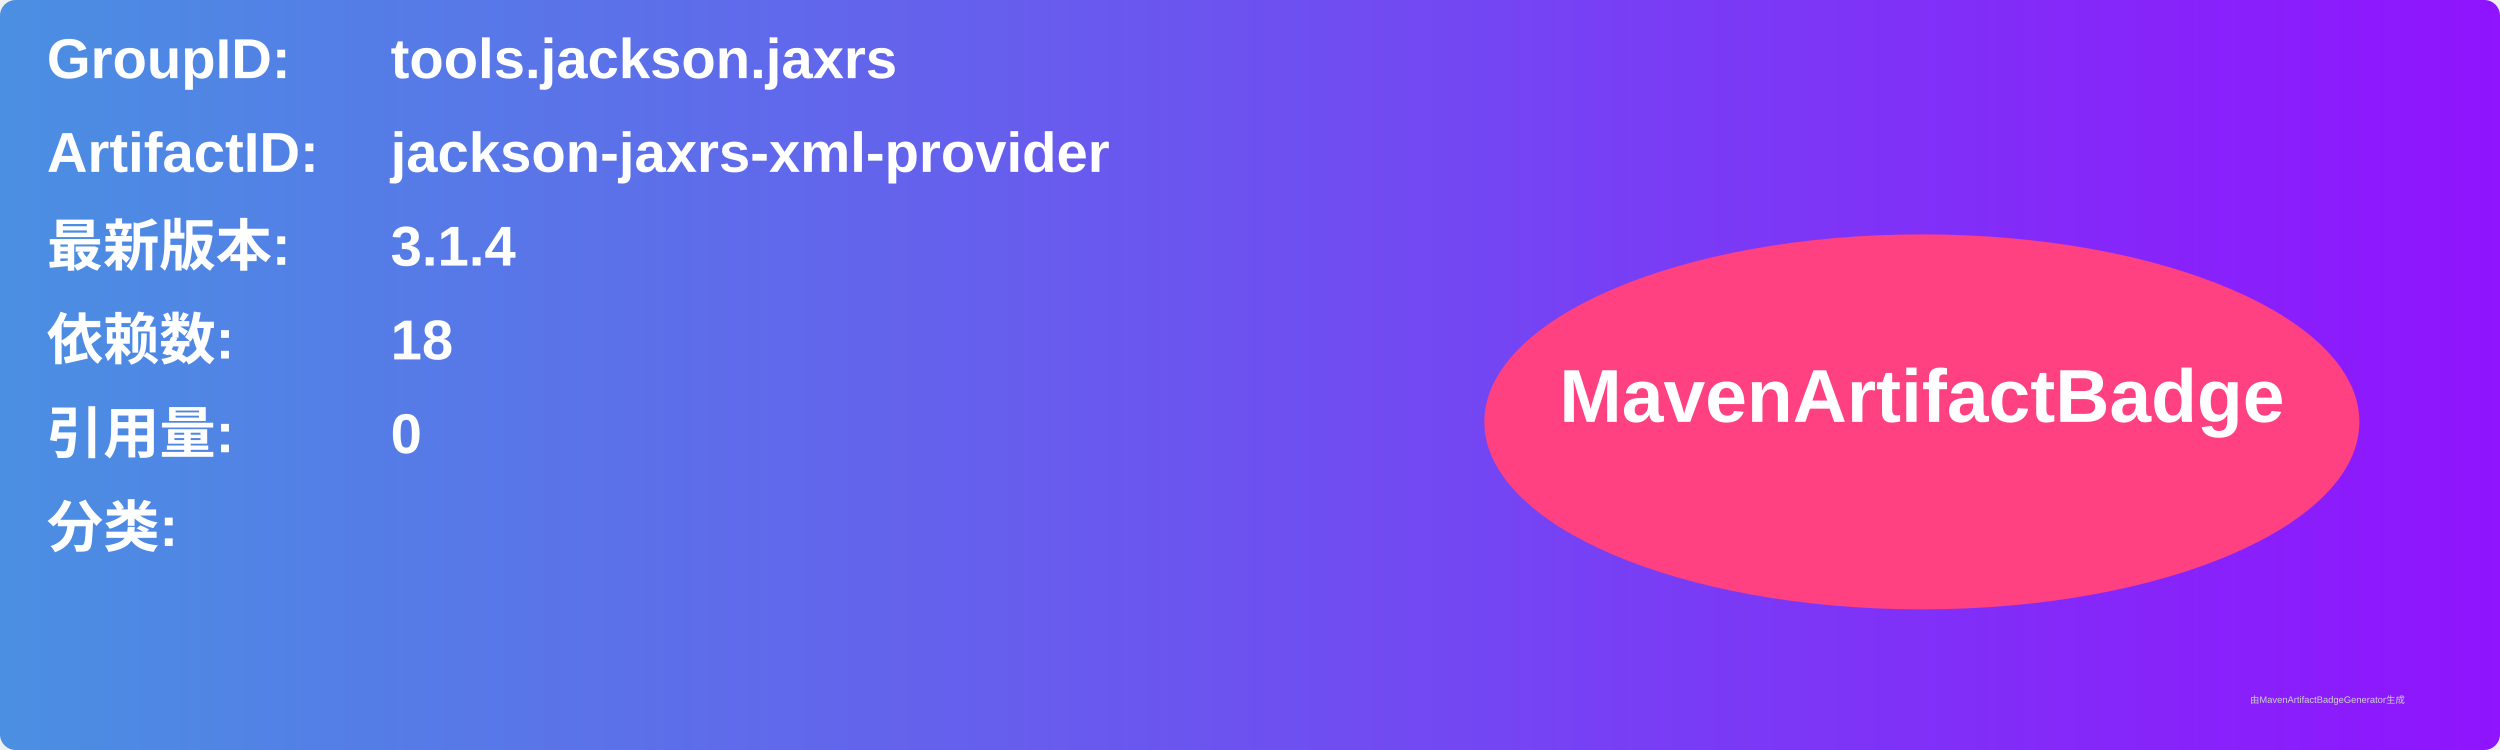
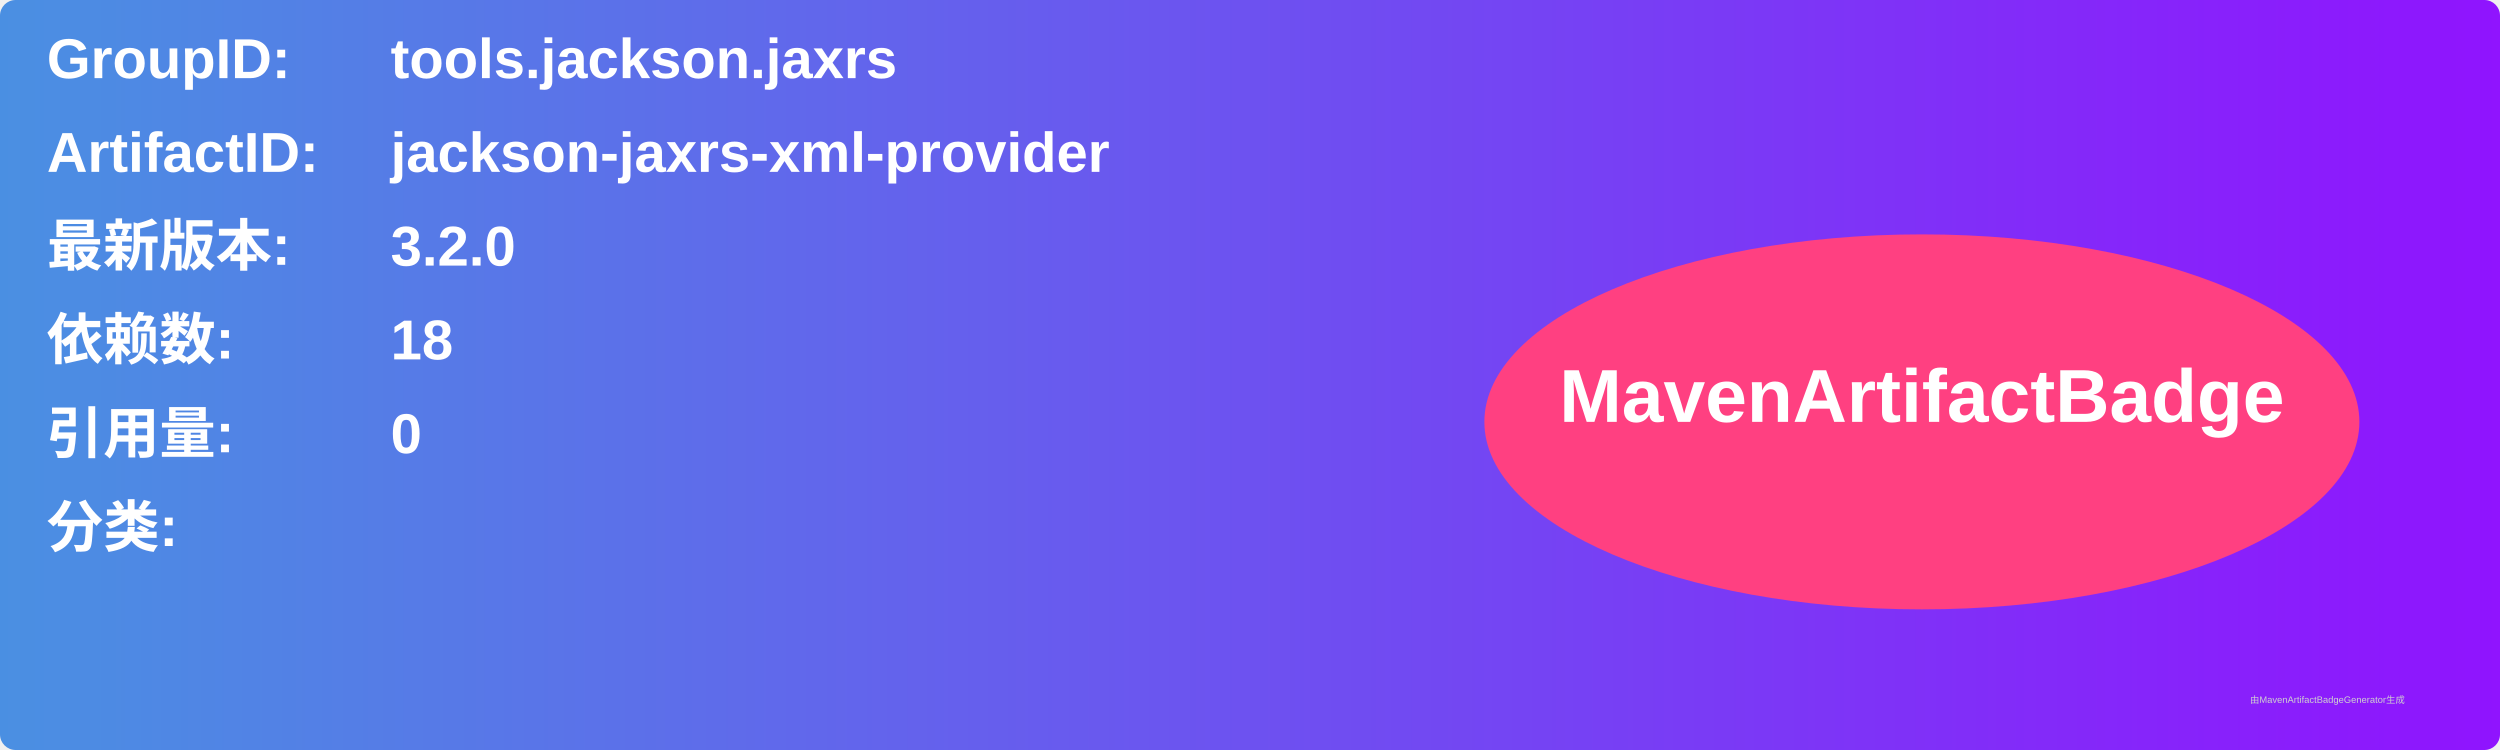
<svg xmlns="http://www.w3.org/2000/svg" width="800" height="240" viewBox="0 0 800 240">
  <linearGradient id="grad" x1="0%" y1="0%" x2="100%" y2="0%">
    <stop offset="0%" stop-color="#4a90e2" />
    <stop offset="100%" stop-color="#9013fe" />
  </linearGradient>
  <rect width="100%" height="100%" rx="5" ry="5" fill="url(#grad)" />
  <g transform="translate(15, 15)">
    <text x="0" y="10" font-family="Arial" font-size="18" fill="white" font-weight="bold" width="260">GroupID:</text>
    <text x="110" y="10" font-family="Arial" font-size="18" fill="white" font-weight="bold" width="460">tools.jackson.jaxrs</text>
    <text x="0" y="40" font-family="Arial" font-size="18" fill="white" font-weight="bold" width="260">ArtifactID:</text>
    <text x="110" y="40" font-family="Arial" font-size="18" fill="white" font-weight="bold" width="460">jackson-jaxrs-xml-provider</text>
    <text x="0" y="70" font-family="Arial" font-size="18" fill="white" font-weight="bold">最新版本:</text>
    <text x="110" y="70" font-family="Arial" font-size="18" fill="white" font-weight="bold">
-       <tspan font-weight="bold">3.1.4</tspan>
+       <tspan font-weight="bold">3.2.0</tspan>
    </text>
    <text x="0" y="100" font-family="Arial" font-size="18" fill="white" font-weight="bold">依赖数: </text>
    <text x="110" y="100" font-family="Arial" font-size="18" fill="white">
      <tspan font-weight="bold">18</tspan>
    </text>
    <text x="0" y="130" font-family="Arial" font-size="18" fill="white" font-weight="bold">引用量: </text>
    <text x="110" y="130" font-family="Arial" font-size="18" fill="white">
      <tspan font-weight="bold">0</tspan>
    </text>
    <text x="0" y="160" font-family="Arial" font-size="18" fill="white" font-weight="bold">分类:</text>
    <text x="10" y="190" font-family="Arial" font-size="10" fill="white">
      <tspan font-weight="bold" />
    </text>
    <ellipse cx="600" cy="120" rx="140" ry="60" fill="#ff4081" />
    <text x="600" y="120" text-anchor="middle" font-family="Arial" font-size="24" fill="white" font-weight="bold">MavenArtifactBadge</text>
  </g>
  <text x="720" y="225" font-family="Arial" font-size="3" fill="#d0d0d0">由MavenArtifactBadgeGenerator生成</text>
</svg>
